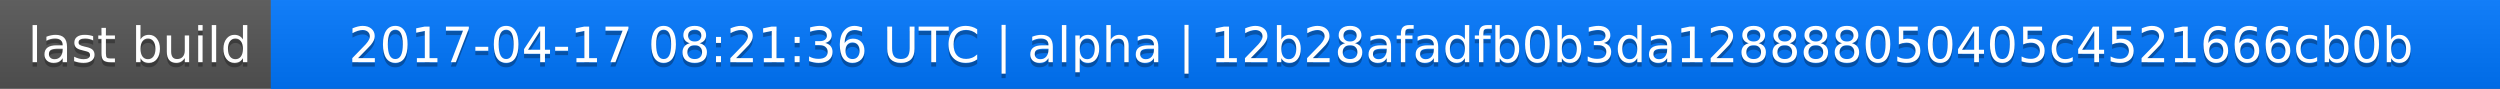
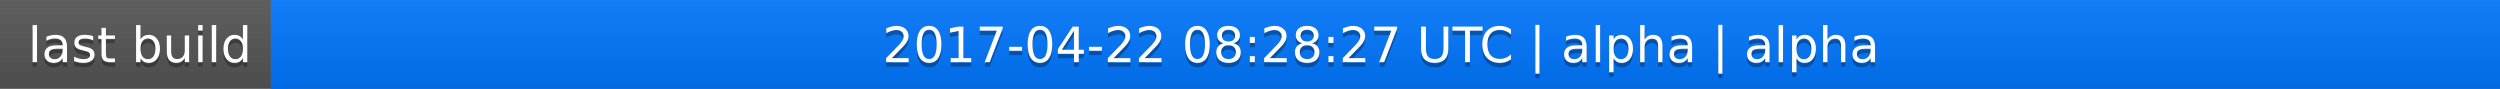
<svg xmlns="http://www.w3.org/2000/svg" width="563" height="20">
  <linearGradient id="a" x2="0" y2="100%">
    <stop offset="0" stop-color="#bbb" stop-opacity=".1" />
    <stop offset="1" stop-opacity=".1" />
  </linearGradient>
  <rect rx="0" width="563" height="20" fill="#555" />
  <rect rx="0" x="61" width="502" height="20" fill="#07f" />
  <path fill="#07f" d="M61 0h4v20h-4z" />
  <rect rx="0" width="563" height="20" fill="url(#a)" />
  <g fill="#fff" text-anchor="middle" font-family="DejaVu Sans,Verdana,Geneva,sans-serif" font-size="11">
    <text x="31.5" y="15" fill="#010101" fill-opacity=".3">last build</text>
    <text x="31.5" y="14">last build</text>
-     <text x="311" y="15" fill="#010101" fill-opacity=".3">2017-04-17 08:21:36 UTC | alpha | 12b28afadfb0b3da128888050405c4521666cb0b</text>
-     <text x="311" y="14">2017-04-17 08:21:36 UTC | alpha | 12b28afadfb0b3da128888050405c4521666cb0b</text>
+     <text x="311" y="15" fill="#010101" fill-opacity=".3">2017-04-22 08:28:27 UTC | alpha | alpha</text>
+     <text x="311" y="14">2017-04-22 08:28:27 UTC | alpha | alpha</text>
  </g>
</svg>
